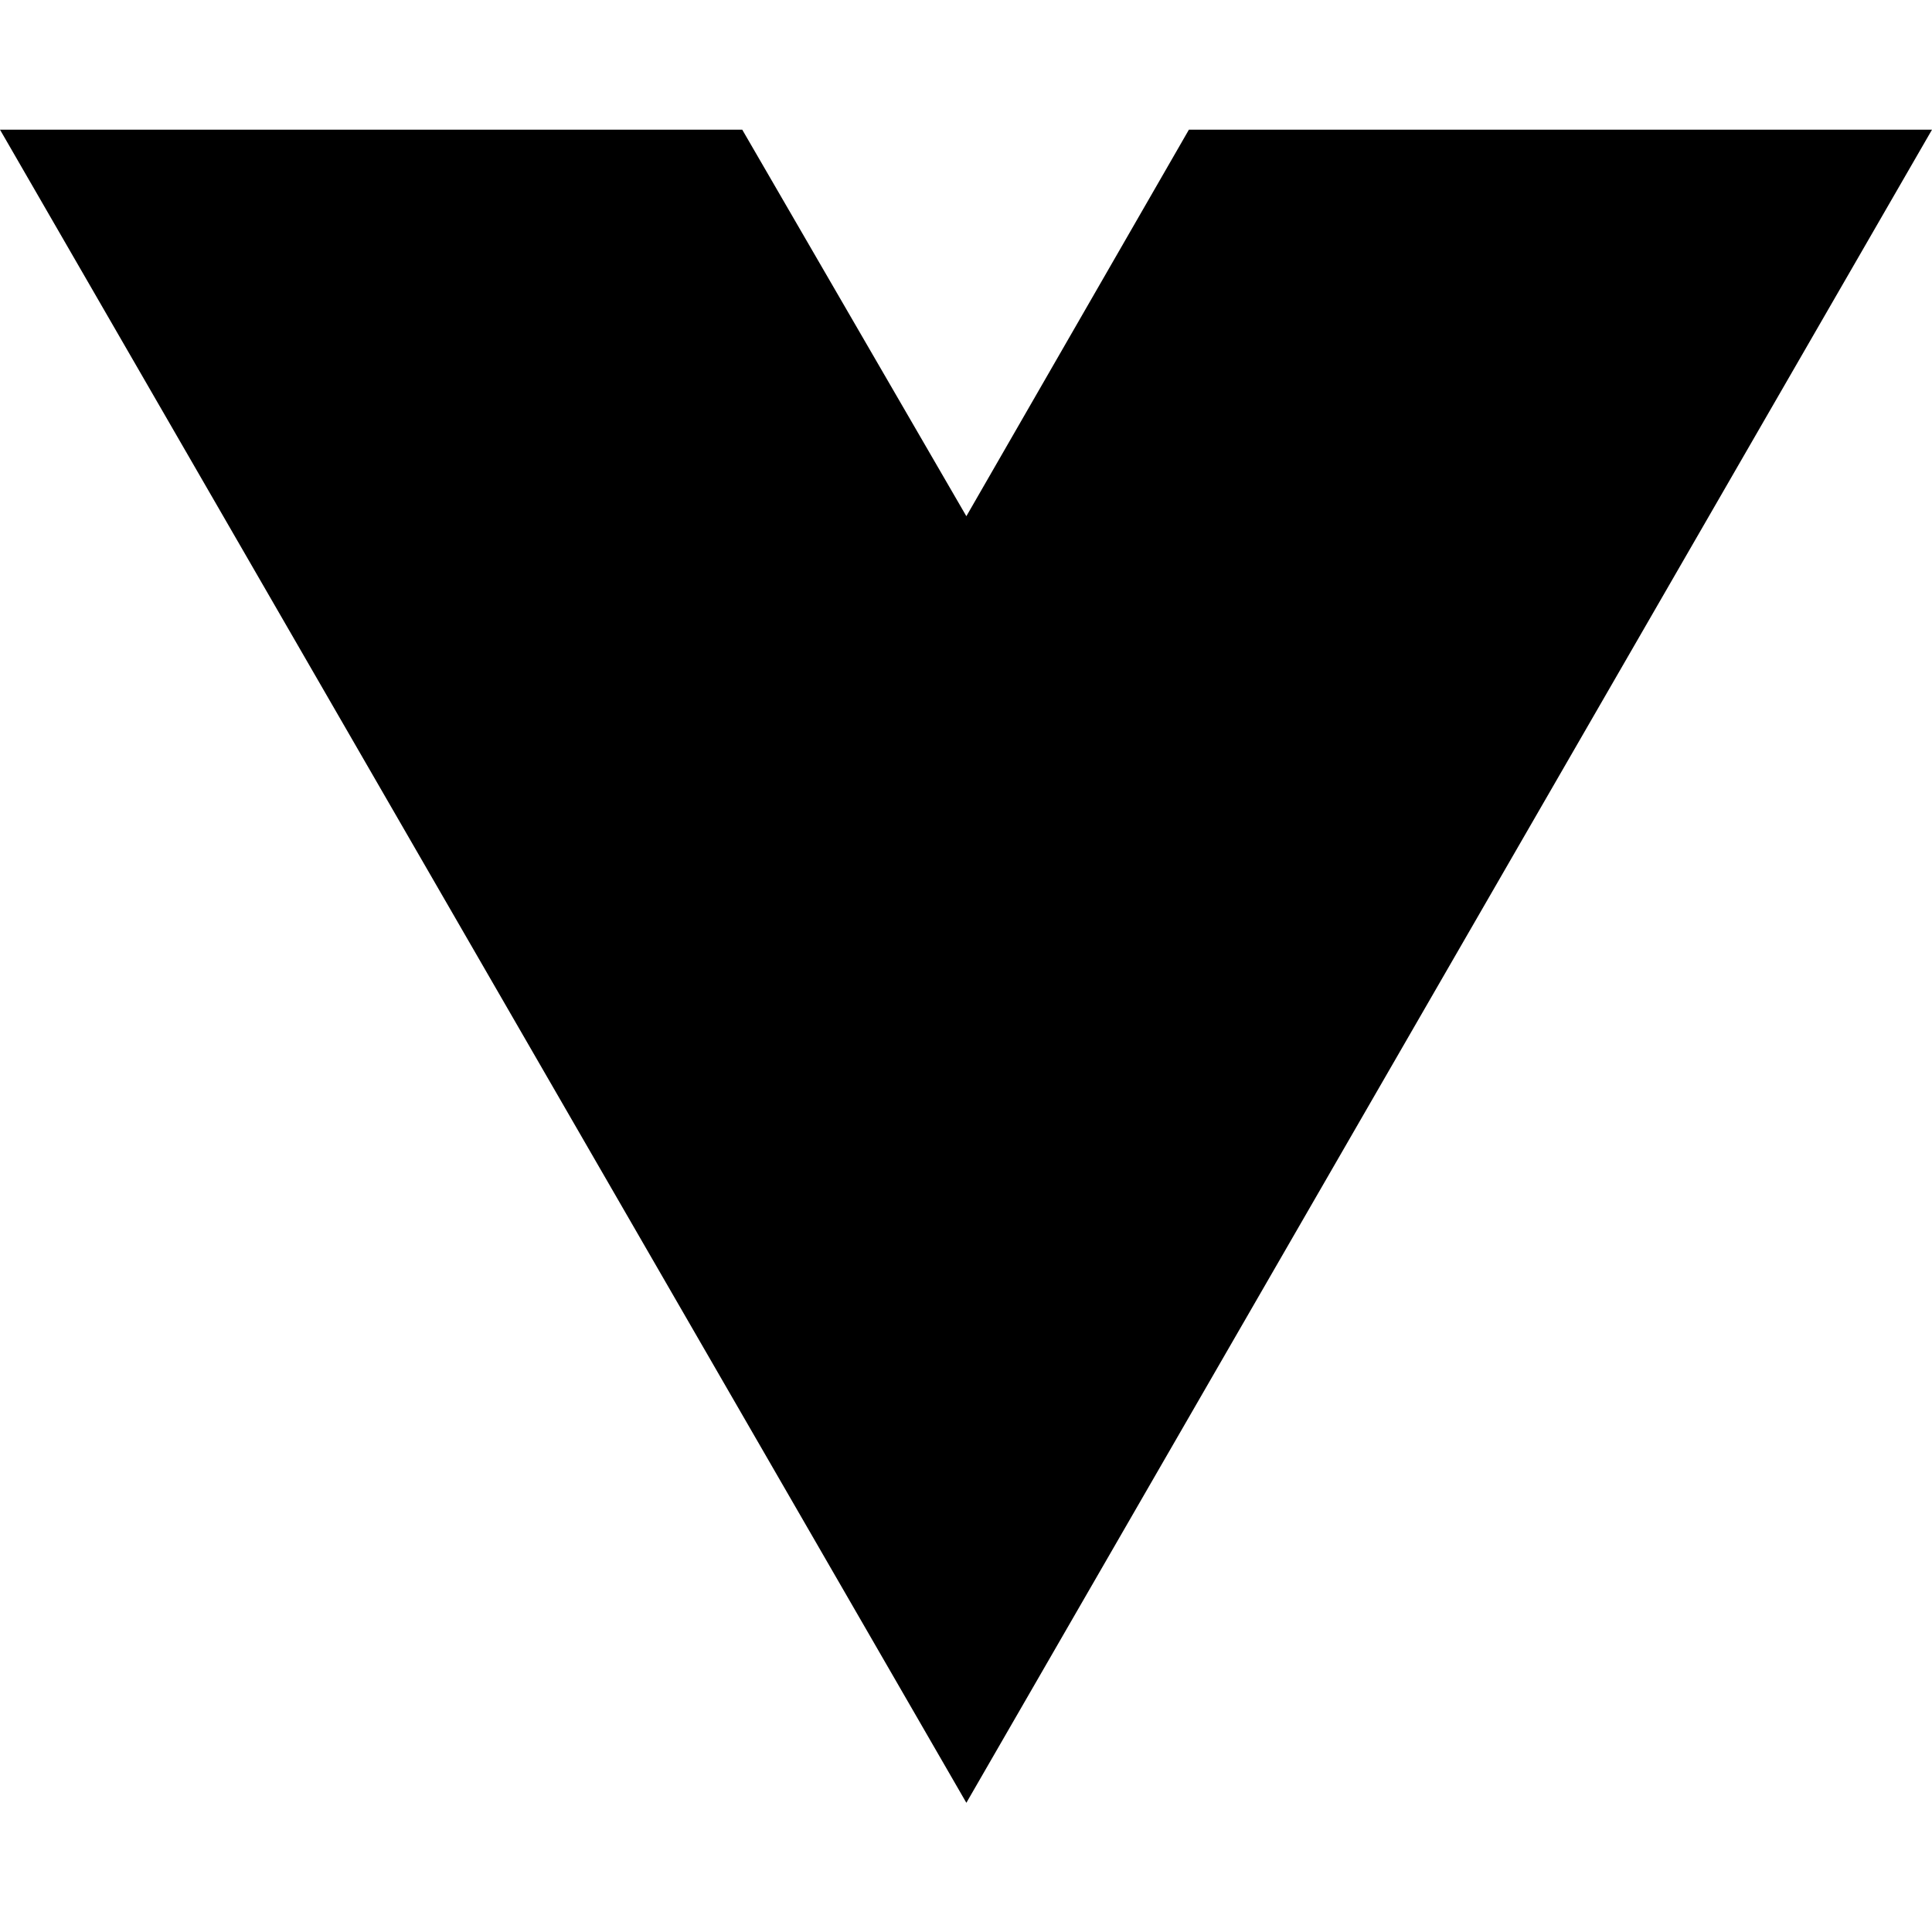
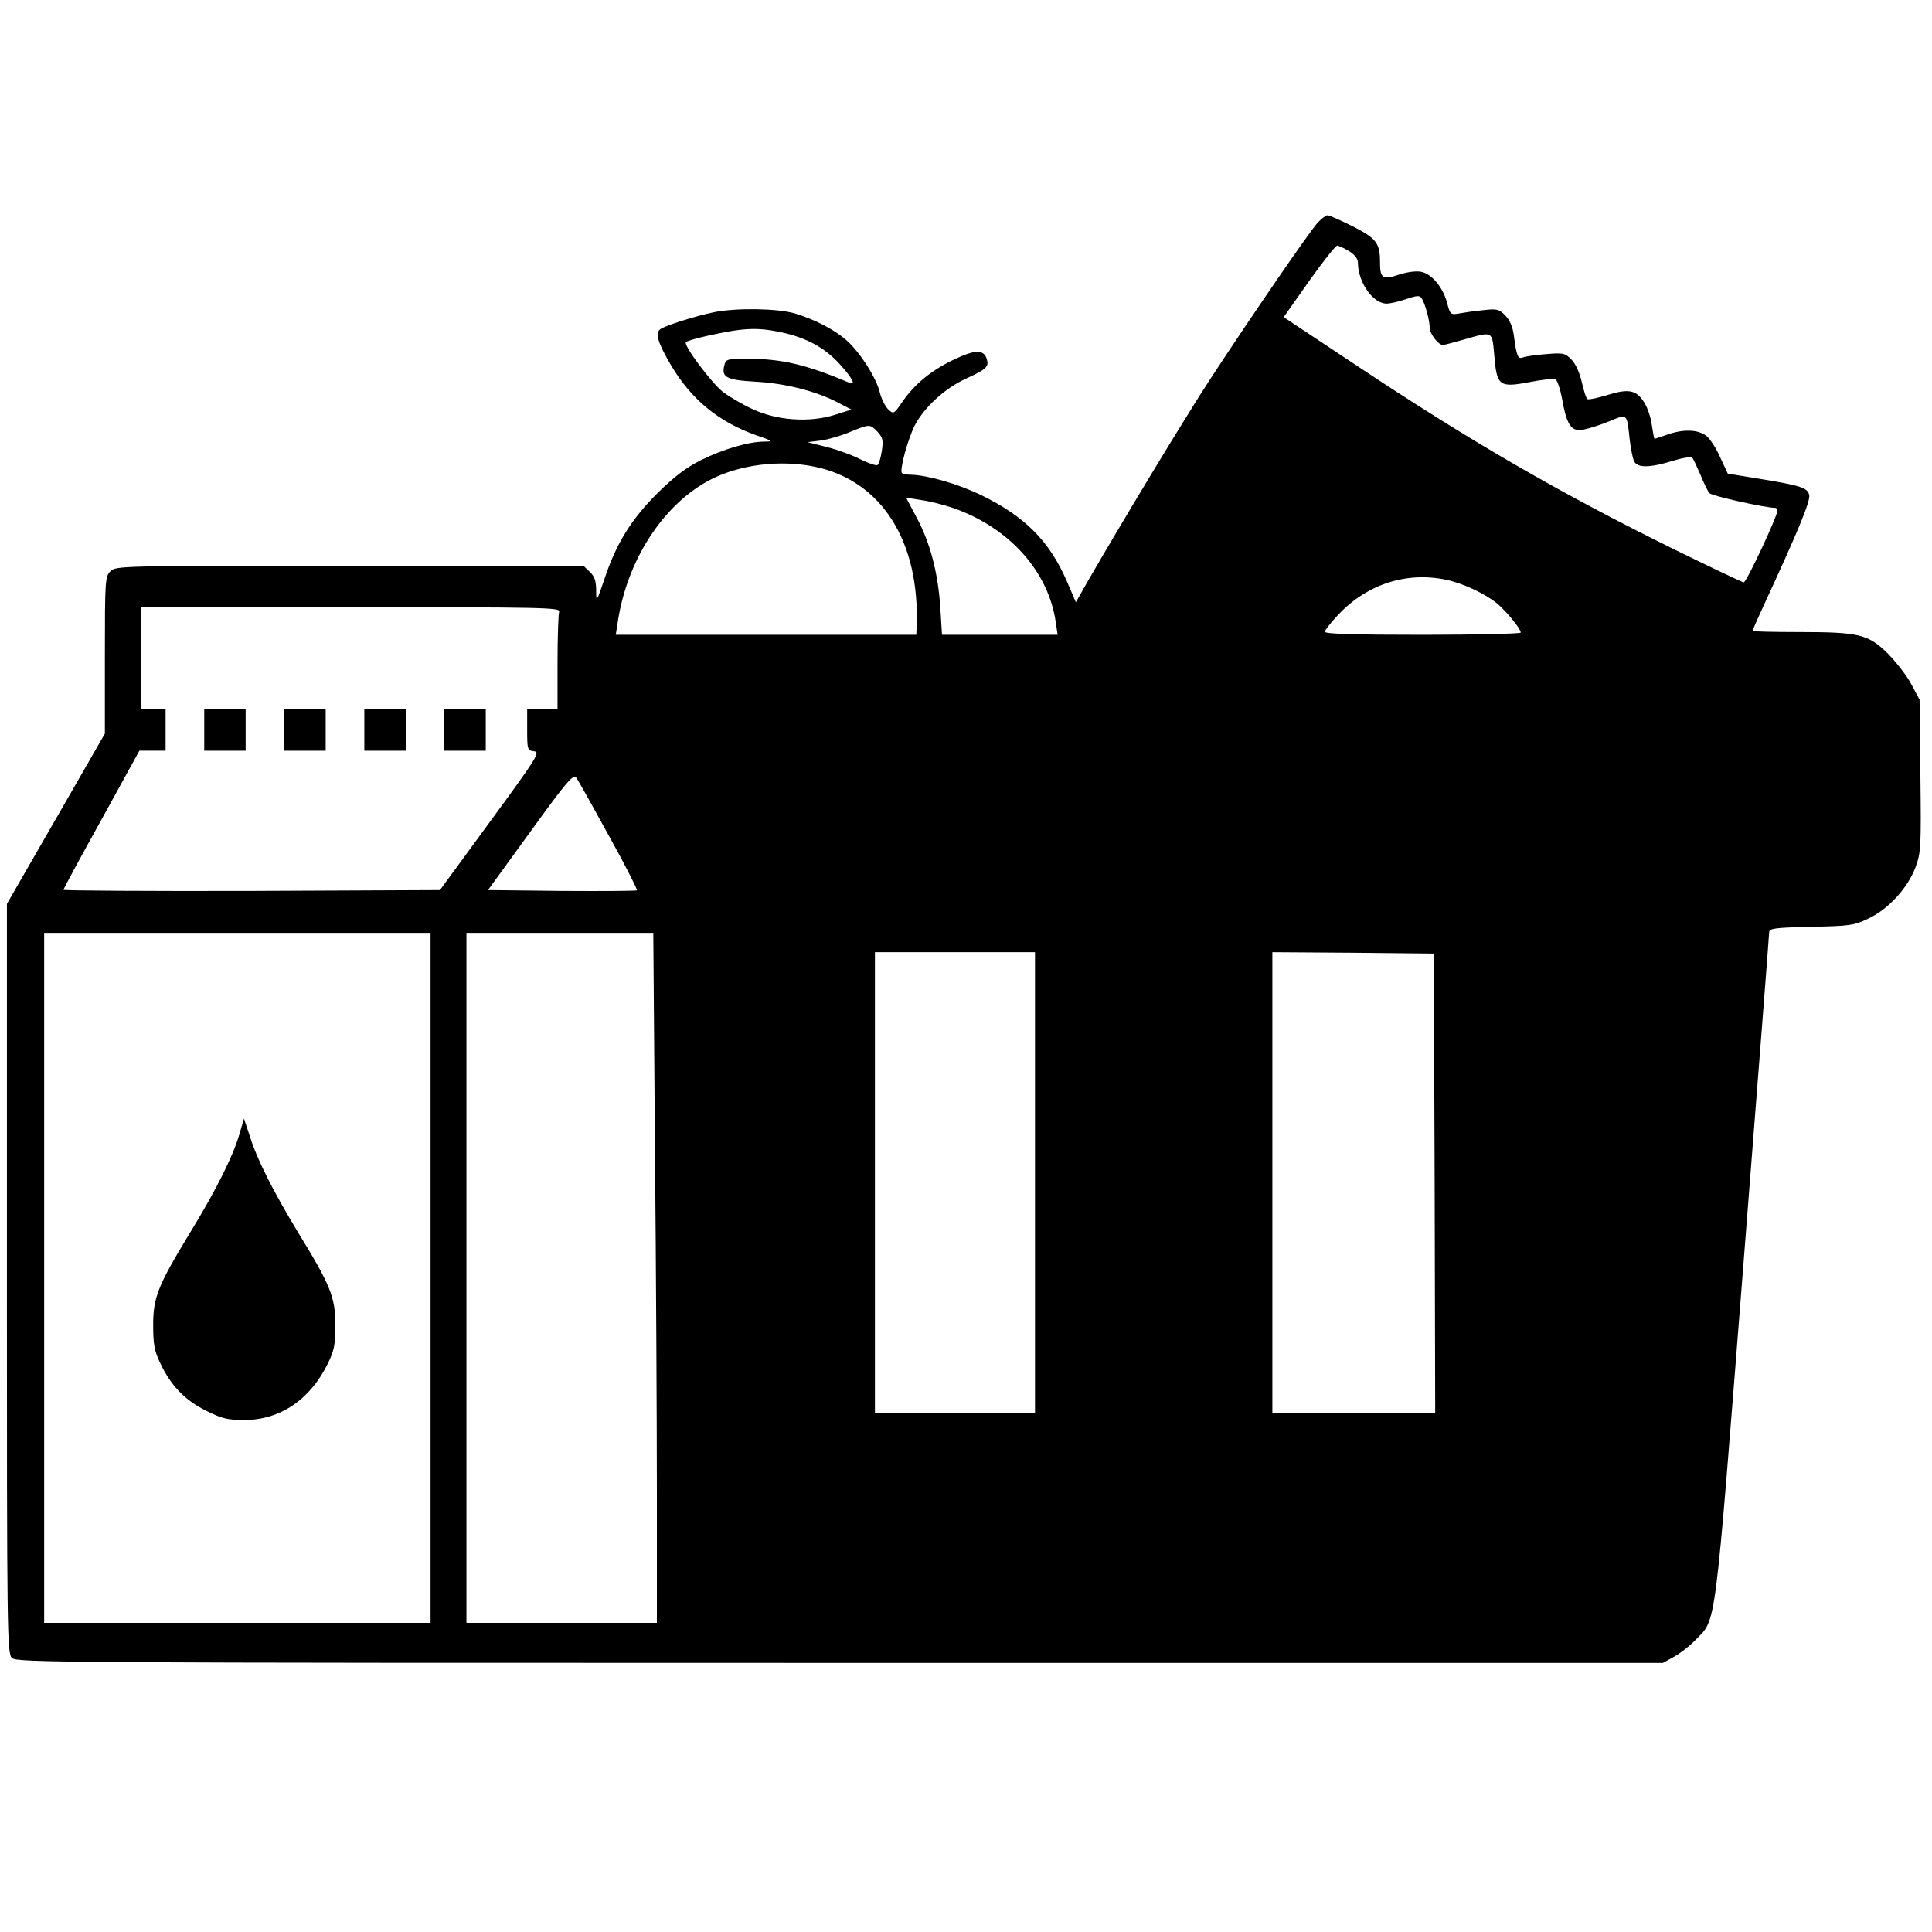
- <svg xmlns="http://www.w3.org/2000/svg" width="16" height="16" viewBox="0 0 16 16" fill="none">
-   <path d="M8.003 14.93L0 1.074H6.147L8.003 4.275L9.846 1.074H16L8.003 14.93Z" fill="black" />
+ <svg xmlns="http://www.w3.org/2000/svg" version="1.0" width="700pt" height="700pt" viewBox="0 0 700 700" preserveAspectRatio="xMidYMid meet">
+   <g transform="translate(0,700) scale(0.1,-0.1)" fill="#000000" stroke="none">
+     <path d="M4774 6193 c-30 -33 -241 -340 -390 -568 -97 -149 -317 -513 -444 -733 l-42 -74 -33 77 c-63 145 -153 235 -310 311 -84 41 -196 73 -256 74 -14 0 -28 3 -31 6 -10 9 21 122 46 172 35 67 110 136 188 171 73 34 82 42 73 71 -11 34 -42 34 -119 -3 -82 -39 -143 -89 -188 -155 -29 -42 -31 -43 -49 -26 -11 10 -25 37 -31 61 -13 55 -73 148 -122 191 -45 39 -113 74 -185 96 -63 19 -214 21 -293 5 -69 -14 -179 -49 -196 -62 -19 -15 -8 -50 39 -130 73 -124 173 -206 309 -254 59 -20 62 -23 30 -23 -57 0 -149 -27 -230 -67 -54 -27 -97 -60 -156 -118 -95 -94 -151 -183 -193 -310 -30 -88 -31 -89 -31 -44 0 34 -6 51 -23 67 l-23 22 -847 0 c-834 0 -847 0 -867 -20 -19 -19 -20 -33 -20 -304 l0 -284 -177 -308 -178 -309 0 -1357 c0 -1290 1 -1358 18 -1375 17 -17 150 -18 3000 -18 l2982 0 40 22 c22 12 57 39 77 60 78 81 68 6 173 1340 52 664 95 1215 95 1225 0 14 18 17 153 20 143 3 155 5 209 31 72 35 140 110 168 184 20 54 21 72 18 332 l-3 276 -29 54 c-15 30 -54 80 -85 112 -72 71 -103 79 -326 79 -91 0 -165 2 -165 4 0 3 16 40 36 83 128 277 175 389 169 410 -6 26 -31 34 -185 59 l-110 18 -27 58 c-14 33 -37 68 -51 79 -30 23 -83 25 -142 4 -23 -8 -44 -15 -45 -15 -2 0 -6 22 -10 49 -3 26 -15 62 -26 80 -29 48 -57 54 -134 30 -36 -11 -69 -18 -74 -15 -4 3 -13 31 -20 62 -8 35 -23 67 -38 82 -23 23 -30 24 -91 19 -37 -3 -74 -8 -84 -12 -18 -7 -23 3 -33 79 -4 32 -15 57 -32 74 -22 22 -30 24 -81 18 -32 -3 -71 -9 -87 -12 -29 -5 -31 -3 -42 39 -15 56 -55 104 -93 112 -18 4 -50 0 -81 -10 -60 -20 -69 -14 -69 47 0 67 -14 85 -99 128 -44 22 -85 40 -91 40 -6 0 -22 -12 -36 -27z m114 -103 c20 -12 32 -28 32 -41 0 -71 54 -149 104 -149 12 0 44 7 70 16 41 14 50 14 57 3 13 -20 29 -80 29 -106 0 -22 31 -63 48 -63 4 0 39 9 77 20 105 30 101 32 109 -57 9 -111 18 -118 125 -98 46 9 89 14 96 11 7 -2 18 -35 25 -73 17 -94 33 -117 75 -110 18 3 60 16 94 30 69 28 65 32 76 -68 4 -33 11 -68 16 -77 13 -24 57 -23 139 2 35 11 68 16 71 12 4 -4 17 -32 30 -62 12 -30 27 -61 33 -67 9 -10 202 -53 238 -53 4 0 8 -5 8 -10 0 -20 -112 -260 -122 -260 -5 0 -118 54 -251 119 -418 206 -739 392 -1154 668 l-262 174 91 129 c51 72 97 130 103 130 5 0 25 -9 43 -20z m-2057 -294 c92 -20 158 -56 213 -117 45 -50 58 -76 34 -66 -156 66 -246 87 -367 87 -78 0 -81 -1 -87 -25 -10 -42 8 -52 114 -58 108 -6 217 -34 295 -74 l52 -27 -60 -19 c-92 -29 -210 -21 -299 21 -37 17 -86 46 -108 63 -41 33 -141 166 -133 179 2 4 37 14 77 23 130 29 179 32 269 13z m348 -360 c19 -21 22 -30 16 -70 -4 -25 -11 -49 -16 -51 -4 -3 -31 6 -60 20 -28 15 -83 35 -122 45 l-71 18 49 6 c28 4 75 18 105 31 71 29 72 29 99 1z m-227 -127 c242 -50 382 -271 369 -581 l-1 -28 -544 0 -545 0 6 38 c32 229 165 435 337 524 107 55 252 73 378 47z m503 -150 c201 -71 343 -228 370 -412 l7 -47 -209 0 -210 0 -6 98 c-8 125 -37 237 -86 327 l-38 72 56 -9 c31 -4 83 -18 116 -29z m1787 -260 c60 -13 139 -50 183 -86 32 -27 85 -91 85 -105 0 -4 -160 -8 -355 -8 -243 0 -355 3 -355 11 0 5 22 34 50 63 104 110 247 156 392 125z m-3216 -115 c-3 -9 -6 -92 -6 -185 l0 -169 -55 0 -55 0 0 -74 c0 -72 1 -75 25 -78 23 -3 12 -21 -158 -253 l-183 -250 -682 -3 c-375 -1 -682 1 -682 4 0 4 62 118 138 255 l137 249 48 0 47 0 0 75 0 75 -45 0 -45 0 0 185 0 185 761 0 c690 0 761 -1 755 -16z m180 -812 c59 -106 104 -195 102 -198 -3 -2 -125 -3 -272 -2 l-268 3 154 212 c133 184 155 209 166 195 7 -9 60 -104 118 -210z m-646 -1602 l0 -1250 -700 0 -700 0 0 1250 0 1250 700 0 700 0 0 -1250z m813 468 c4 -430 7 -992 7 -1250 l0 -468 -345 0 -345 0 0 1250 0 1250 338 0 339 0 6 -782z m1377 -123 l0 -835 -290 0 -290 0 0 835 0 835 290 0 290 0 0 -835z m1448 -2 l2 -833 -295 0 -295 0 0 835 0 835 293 -2 292 -3 3 -832z" />
+     <path d="M740 4355 l0 -75 75 0 75 0 0 75 0 75 -75 0 -75 0 0 -75z" />
+     <path d="M1030 4355 l0 -75 75 0 75 0 0 75 0 75 -75 0 -75 0 0 -75z" />
+     <path d="M1320 4355 l0 -75 75 0 75 0 0 75 0 75 -75 0 -75 0 0 -75z" />
+     <path d="M1610 4355 l0 -75 75 0 75 0 0 75 0 75 -75 0 -75 0 0 -75z" />
+     <path d="M866 2886 c-23 -78 -85 -201 -176 -350 -117 -192 -135 -236 -135 -336 0 -71 4 -94 26 -140 39 -82 90 -134 167 -172 56 -28 78 -33 137 -33 130 0 239 74 303 205 23 47 27 68 27 140 0 100 -18 144 -134 333 -89 147 -149 264 -175 348 l-22 66 -18 -61z" />
+   </g>
</svg>
